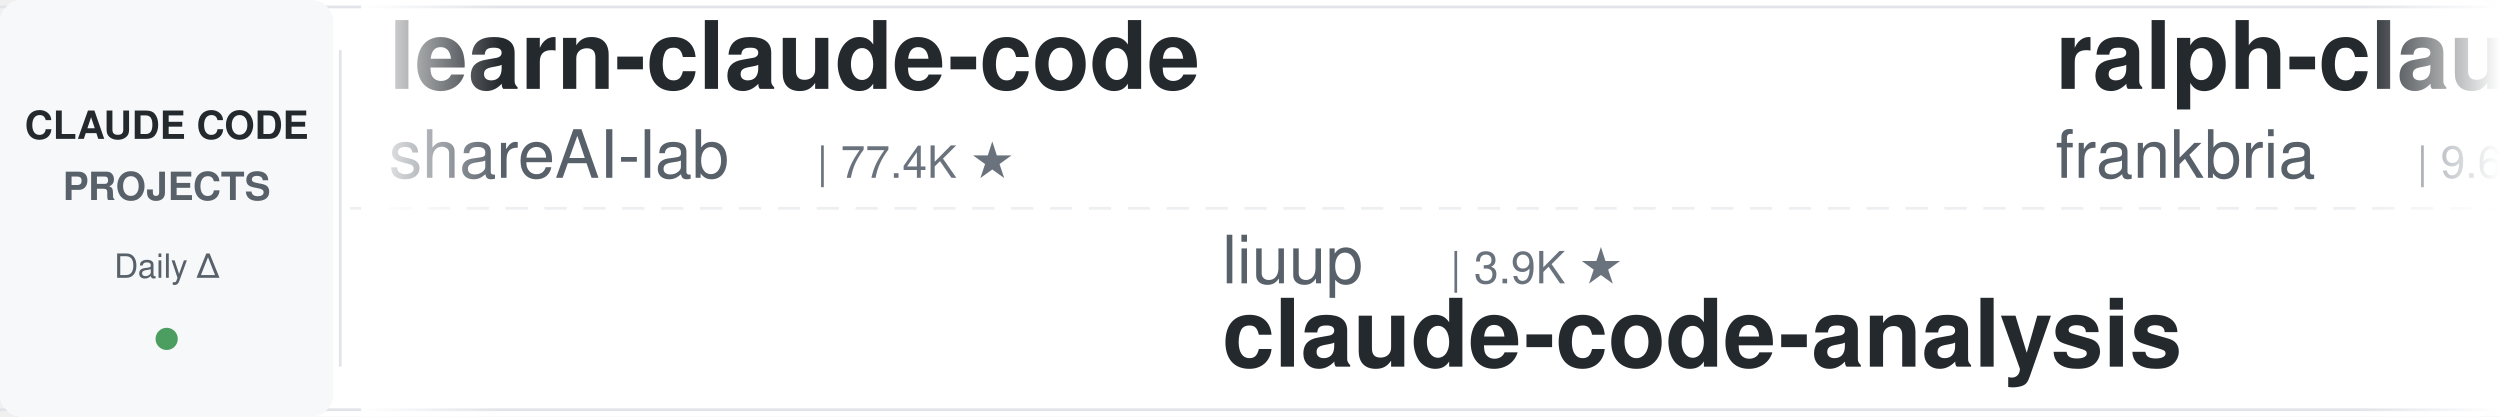
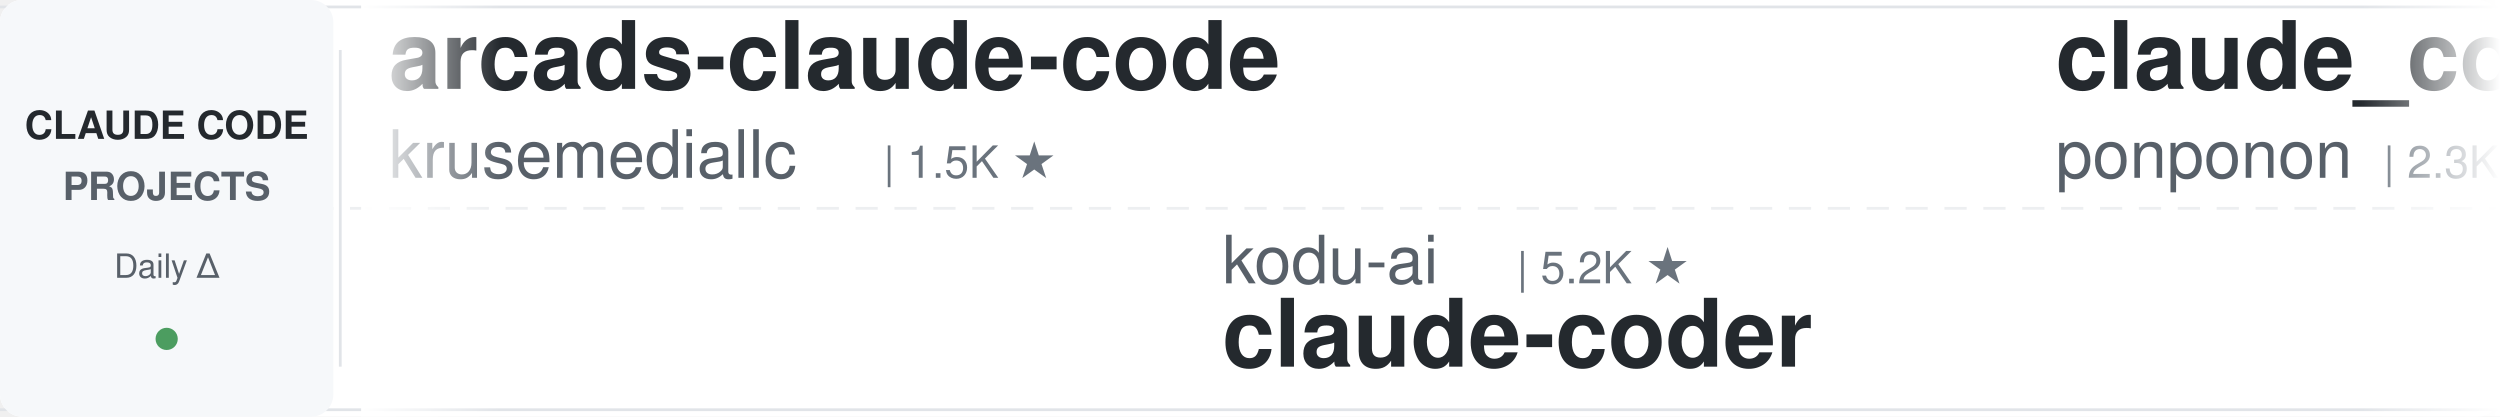
<svg xmlns="http://www.w3.org/2000/svg" width="900" height="150">
  <defs>
    <linearGradient id="leftFade" x1="0%" y1="0%" x2="100%" y2="0%">
      <stop offset="0%" style="stop-color:#ffffff;stop-opacity:1" />
      <stop offset="100%" style="stop-color:#ffffff;stop-opacity:0" />
    </linearGradient>
    <linearGradient id="rightFade" x1="0%" y1="0%" x2="100%" y2="0%">
      <stop offset="0%" style="stop-color:#ffffff;stop-opacity:0" />
      <stop offset="100%" style="stop-color:#ffffff;stop-opacity:1" />
    </linearGradient>
  </defs>
  <rect width="900" height="150" fill="#ffffff" rx="8" />
  <rect x="0" y="2" width="900" height="1" fill="#e1e4e8" />
  <rect x="0" y="147" width="900" height="1" fill="#e1e4e8" />
  <line x1="0" y1="75" x2="900" y2="75" stroke="#e1e4e8" stroke-width="1" stroke-dasharray="8 6" opacity="0.6" />
  <rect x="0" y="0" width="120" height="150" fill="#f6f8fa" rx="8" />
  <text x="60" y="50" font-family="-apple-system, BlinkMacSystemFont, 'Segoe UI', Helvetica, Arial, sans-serif" font-size="14" font-weight="600" fill="#24292e" text-anchor="middle">CLAUDE CODE</text>
  <text x="60" y="72" font-family="-apple-system, BlinkMacSystemFont, 'Segoe UI', Helvetica, Arial, sans-serif" font-size="14" font-weight="600" fill="#586069" text-anchor="middle">PROJECTS</text>
  <text x="60" y="100" font-family="-apple-system, BlinkMacSystemFont, 'Segoe UI', Helvetica, Arial, sans-serif" font-size="12" font-weight="500" fill="#586069" text-anchor="middle">Daily Δ</text>
  <circle cx="60" cy="122" r="4" fill="#22863a" opacity="0.8" />
  <rect x="122" y="18" width="1" height="114" fill="#e1e4e8" />
  <clipPath id="tickerClip">
    <rect x="130" y="0" width="770" height="150" />
  </clipPath>
  <g clip-path="url(#tickerClip)">
    <g id="tickerItems">
      <animateTransform attributeName="transform" attributeType="XML" type="translate" from="0 0" to="-3000 0" dur="54s" repeatCount="indefinite" />
      <g transform="translate(0, 0)">
-         <text x="140" y="32" font-family="-apple-system, BlinkMacSystemFont, 'Segoe UI', Helvetica, Arial, sans-serif" font-size="34" font-weight="600" fill="#24292e">learn-claude-code</text>
-         <text x="140" y="64" font-family="-apple-system, BlinkMacSystemFont, 'Segoe UI', Helvetica, Arial, sans-serif" font-size="24" font-weight="400" fill="#586069">shareAI-lab</text>
-         <text x="294" y="64" font-family="-apple-system, BlinkMacSystemFont, 'Segoe UI', Helvetica, Arial, sans-serif" font-size="16" font-weight="500" fill="#6a737d">| 77.4K ★</text>
+         <text x="140" y="32" font-family="-apple-system, BlinkMacSystemFont, 'Segoe UI', Helvetica, Arial, sans-serif" font-size="34" font-weight="600" fill="#24292e">arcads-claude-code</text>
+         <text x="140" y="64" font-family="-apple-system, BlinkMacSystemFont, 'Segoe UI', Helvetica, Arial, sans-serif" font-size="24" font-weight="400" fill="#586069">krusemediallc</text>
+         <text x="318" y="64" font-family="-apple-system, BlinkMacSystemFont, 'Segoe UI', Helvetica, Arial, sans-serif" font-size="16" font-weight="500" fill="#6a737d">| 1.5K ★</text>
      </g>
      <g transform="translate(300, 0)">
-         <text x="140" y="102" font-family="-apple-system, BlinkMacSystemFont, 'Segoe UI', Helvetica, Arial, sans-serif" font-size="24" font-weight="400" fill="#586069">liuup</text>
-         <text x="222" y="102" font-family="-apple-system, BlinkMacSystemFont, 'Segoe UI', Helvetica, Arial, sans-serif" font-size="16" font-weight="500" fill="#6a737d">| 3.9K ★</text>
-         <text x="140" y="132" font-family="-apple-system, BlinkMacSystemFont, 'Segoe UI', Helvetica, Arial, sans-serif" font-size="34" font-weight="600" fill="#24292e">claude-code-analysis</text>
+         <text x="140" y="102" font-family="-apple-system, BlinkMacSystemFont, 'Segoe UI', Helvetica, Arial, sans-serif" font-size="24" font-weight="400" fill="#586069">kodu-ai</text>
+         <text x="246" y="102" font-family="-apple-system, BlinkMacSystemFont, 'Segoe UI', Helvetica, Arial, sans-serif" font-size="16" font-weight="500" fill="#6a737d">| 5.2K ★</text>
+         <text x="140" y="132" font-family="-apple-system, BlinkMacSystemFont, 'Segoe UI', Helvetica, Arial, sans-serif" font-size="34" font-weight="600" fill="#24292e">claude-coder</text>
      </g>
      <g transform="translate(600, 0)">
-         <text x="140" y="32" font-family="-apple-system, BlinkMacSystemFont, 'Segoe UI', Helvetica, Arial, sans-serif" font-size="34" font-weight="600" fill="#24292e">ralph-claude-code</text>
-         <text x="140" y="64" font-family="-apple-system, BlinkMacSystemFont, 'Segoe UI', Helvetica, Arial, sans-serif" font-size="24" font-weight="400" fill="#586069">frankbria</text>
-         <text x="270" y="64" font-family="-apple-system, BlinkMacSystemFont, 'Segoe UI', Helvetica, Arial, sans-serif" font-size="16" font-weight="500" fill="#6a737d">| 9.6K ★</text>
+         <text x="140" y="32" font-family="-apple-system, BlinkMacSystemFont, 'Segoe UI', Helvetica, Arial, sans-serif" font-size="34" font-weight="600" fill="#24292e">claude_code_src</text>
+         <text x="140" y="64" font-family="-apple-system, BlinkMacSystemFont, 'Segoe UI', Helvetica, Arial, sans-serif" font-size="24" font-weight="400" fill="#586069">ponponon</text>
+         <text x="258" y="64" font-family="-apple-system, BlinkMacSystemFont, 'Segoe UI', Helvetica, Arial, sans-serif" font-size="16" font-weight="500" fill="#6a737d">| 2.3K ★</text>
      </g>
      <g transform="translate(900, 0)">
-         <text x="140" y="102" font-family="-apple-system, BlinkMacSystemFont, 'Segoe UI', Helvetica, Arial, sans-serif" font-size="24" font-weight="400" fill="#586069">nicedreamzapp</text>
-         <text x="318" y="102" font-family="-apple-system, BlinkMacSystemFont, 'Segoe UI', Helvetica, Arial, sans-serif" font-size="16" font-weight="500" fill="#6a737d">| 3.3K ★</text>
-         <text x="140" y="132" font-family="-apple-system, BlinkMacSystemFont, 'Segoe UI', Helvetica, Arial, sans-serif" font-size="34" font-weight="600" fill="#24292e">claude-code-local</text>
+         <text x="140" y="102" font-family="-apple-system, BlinkMacSystemFont, 'Segoe UI', Helvetica, Arial, sans-serif" font-size="24" font-weight="400" fill="#586069">Windy3f3f3f3f</text>
+         <text x="318" y="102" font-family="-apple-system, BlinkMacSystemFont, 'Segoe UI', Helvetica, Arial, sans-serif" font-size="16" font-weight="500" fill="#6a737d">| 3.7K ★</text>
+         <text x="140" y="132" font-family="-apple-system, BlinkMacSystemFont, 'Segoe UI', Helvetica, Arial, sans-serif" font-size="34" font-weight="600" fill="#24292e">how-claude-code-works</text>
      </g>
      <g transform="translate(1200, 0)">
-         <text x="140" y="32" font-family="-apple-system, BlinkMacSystemFont, 'Segoe UI', Helvetica, Arial, sans-serif" font-size="34" font-weight="600" fill="#24292e">claude-code-engineering</text>
-         <text x="140" y="64" font-family="-apple-system, BlinkMacSystemFont, 'Segoe UI', Helvetica, Arial, sans-serif" font-size="24" font-weight="400" fill="#586069">huangjia2019</text>
-         <text x="306" y="64" font-family="-apple-system, BlinkMacSystemFont, 'Segoe UI', Helvetica, Arial, sans-serif" font-size="16" font-weight="500" fill="#6a737d">| 1.1K ★</text>
+         <text x="140" y="32" font-family="-apple-system, BlinkMacSystemFont, 'Segoe UI', Helvetica, Arial, sans-serif" font-size="34" font-weight="600" fill="#24292e">claude-code-showcase</text>
+         <text x="140" y="64" font-family="-apple-system, BlinkMacSystemFont, 'Segoe UI', Helvetica, Arial, sans-serif" font-size="24" font-weight="400" fill="#586069">ChrisWiles</text>
+         <text x="282" y="64" font-family="-apple-system, BlinkMacSystemFont, 'Segoe UI', Helvetica, Arial, sans-serif" font-size="16" font-weight="500" fill="#6a737d">| 6.1K ★</text>
      </g>
      <g transform="translate(1500, 0)">
-         <text x="140" y="102" font-family="-apple-system, BlinkMacSystemFont, 'Segoe UI', Helvetica, Arial, sans-serif" font-size="24" font-weight="400" fill="#586069">AprilNEA</text>
-         <text x="258" y="102" font-family="-apple-system, BlinkMacSystemFont, 'Segoe UI', Helvetica, Arial, sans-serif" font-size="16" font-weight="500" fill="#6a737d">| 391 ★</text>
-         <text x="140" y="132" font-family="-apple-system, BlinkMacSystemFont, 'Segoe UI', Helvetica, Arial, sans-serif" font-size="34" font-weight="600" fill="#24292e">claude-code-source</text>
+         <text x="140" y="102" font-family="-apple-system, BlinkMacSystemFont, 'Segoe UI', Helvetica, Arial, sans-serif" font-size="24" font-weight="400" fill="#586069">Piebald-AI</text>
+         <text x="282" y="102" font-family="-apple-system, BlinkMacSystemFont, 'Segoe UI', Helvetica, Arial, sans-serif" font-size="16" font-weight="500" fill="#6a737d">| 12.7K ★</text>
+         <text x="140" y="132" font-family="-apple-system, BlinkMacSystemFont, 'Segoe UI', Helvetica, Arial, sans-serif" font-size="34" font-weight="600" fill="#24292e">claude-code-system-promp...</text>
      </g>
      <g transform="translate(1800, 0)">
-         <text x="140" y="32" font-family="-apple-system, BlinkMacSystemFont, 'Segoe UI', Helvetica, Arial, sans-serif" font-size="34" font-weight="600" fill="#24292e">claude-code-base-action</text>
-         <text x="140" y="64" font-family="-apple-system, BlinkMacSystemFont, 'Segoe UI', Helvetica, Arial, sans-serif" font-size="24" font-weight="400" fill="#586069">anthropics</text>
-         <text x="282" y="64" font-family="-apple-system, BlinkMacSystemFont, 'Segoe UI', Helvetica, Arial, sans-serif" font-size="16" font-weight="500" fill="#6a737d">| 988 ★</text>
+         <text x="140" y="32" font-family="-apple-system, BlinkMacSystemFont, 'Segoe UI', Helvetica, Arial, sans-serif" font-size="34" font-weight="600" fill="#24292e">ClaudeCodeAgents</text>
+         <text x="140" y="64" font-family="-apple-system, BlinkMacSystemFont, 'Segoe UI', Helvetica, Arial, sans-serif" font-size="24" font-weight="400" fill="#586069">darcyegb</text>
+         <text x="258" y="64" font-family="-apple-system, BlinkMacSystemFont, 'Segoe UI', Helvetica, Arial, sans-serif" font-size="16" font-weight="500" fill="#6a737d">| 768 ★</text>
      </g>
      <g transform="translate(2100, 0)">
-         <text x="140" y="102" font-family="-apple-system, BlinkMacSystemFont, 'Segoe UI', Helvetica, Arial, sans-serif" font-size="24" font-weight="400" fill="#586069">overwirehq</text>
-         <text x="282" y="102" font-family="-apple-system, BlinkMacSystemFont, 'Segoe UI', Helvetica, Arial, sans-serif" font-size="16" font-weight="500" fill="#6a737d">| 2.8K ★</text>
-         <text x="140" y="132" font-family="-apple-system, BlinkMacSystemFont, 'Segoe UI', Helvetica, Arial, sans-serif" font-size="34" font-weight="600" fill="#24292e">claude-code-telegram</text>
+         <text x="140" y="102" font-family="-apple-system, BlinkMacSystemFont, 'Segoe UI', Helvetica, Arial, sans-serif" font-size="24" font-weight="400" fill="#586069">huangjia2019</text>
+         <text x="306" y="102" font-family="-apple-system, BlinkMacSystemFont, 'Segoe UI', Helvetica, Arial, sans-serif" font-size="16" font-weight="500" fill="#6a737d">| 1.1K ★</text>
+         <text x="140" y="132" font-family="-apple-system, BlinkMacSystemFont, 'Segoe UI', Helvetica, Arial, sans-serif" font-size="34" font-weight="600" fill="#24292e">claude-code-engineering</text>
      </g>
      <g transform="translate(2400, 0)">
-         <text x="140" y="32" font-family="-apple-system, BlinkMacSystemFont, 'Segoe UI', Helvetica, Arial, sans-serif" font-size="34" font-weight="600" fill="#24292e">claude-code-workflows</text>
-         <text x="140" y="64" font-family="-apple-system, BlinkMacSystemFont, 'Segoe UI', Helvetica, Arial, sans-serif" font-size="24" font-weight="400" fill="#586069">OneRedOak</text>
-         <text x="270" y="64" font-family="-apple-system, BlinkMacSystemFont, 'Segoe UI', Helvetica, Arial, sans-serif" font-size="16" font-weight="500" fill="#6a737d">| 3.9K ★</text>
+         <text x="140" y="32" font-family="-apple-system, BlinkMacSystemFont, 'Segoe UI', Helvetica, Arial, sans-serif" font-size="34" font-weight="600" fill="#24292e">andrej-karpathy-skills</text>
+         <text x="140" y="64" font-family="-apple-system, BlinkMacSystemFont, 'Segoe UI', Helvetica, Arial, sans-serif" font-size="24" font-weight="400" fill="#586069">multica-ai</text>
+         <text x="282" y="64" font-family="-apple-system, BlinkMacSystemFont, 'Segoe UI', Helvetica, Arial, sans-serif" font-size="16" font-weight="500" fill="#6a737d">| 214.7K ★</text>
      </g>
      <g transform="translate(2700, 0)">
-         <text x="140" y="102" font-family="-apple-system, BlinkMacSystemFont, 'Segoe UI', Helvetica, Arial, sans-serif" font-size="24" font-weight="400" fill="#586069">centminmod</text>
-         <text x="282" y="102" font-family="-apple-system, BlinkMacSystemFont, 'Segoe UI', Helvetica, Arial, sans-serif" font-size="16" font-weight="500" fill="#6a737d">| 2.6K ★</text>
-         <text x="140" y="132" font-family="-apple-system, BlinkMacSystemFont, 'Segoe UI', Helvetica, Arial, sans-serif" font-size="34" font-weight="600" fill="#24292e">my-claude-code-setup</text>
+         <text x="140" y="102" font-family="-apple-system, BlinkMacSystemFont, 'Segoe UI', Helvetica, Arial, sans-serif" font-size="24" font-weight="400" fill="#586069">edmund-io</text>
+         <text x="270" y="102" font-family="-apple-system, BlinkMacSystemFont, 'Segoe UI', Helvetica, Arial, sans-serif" font-size="16" font-weight="500" fill="#6a737d">| 1.5K ★</text>
+         <text x="140" y="132" font-family="-apple-system, BlinkMacSystemFont, 'Segoe UI', Helvetica, Arial, sans-serif" font-size="34" font-weight="600" fill="#24292e">edmunds-claude-code</text>
      </g>
      <g transform="translate(3000, 0)">
-         <text x="140" y="32" font-family="-apple-system, BlinkMacSystemFont, 'Segoe UI', Helvetica, Arial, sans-serif" font-size="34" font-weight="600" fill="#24292e">learn-claude-code</text>
-         <text x="140" y="64" font-family="-apple-system, BlinkMacSystemFont, 'Segoe UI', Helvetica, Arial, sans-serif" font-size="24" font-weight="400" fill="#586069">shareAI-lab</text>
-         <text x="294" y="64" font-family="-apple-system, BlinkMacSystemFont, 'Segoe UI', Helvetica, Arial, sans-serif" font-size="16" font-weight="500" fill="#6a737d">| 77.4K ★</text>
+         <text x="140" y="32" font-family="-apple-system, BlinkMacSystemFont, 'Segoe UI', Helvetica, Arial, sans-serif" font-size="34" font-weight="600" fill="#24292e">arcads-claude-code</text>
+         <text x="140" y="64" font-family="-apple-system, BlinkMacSystemFont, 'Segoe UI', Helvetica, Arial, sans-serif" font-size="24" font-weight="400" fill="#586069">krusemediallc</text>
+         <text x="318" y="64" font-family="-apple-system, BlinkMacSystemFont, 'Segoe UI', Helvetica, Arial, sans-serif" font-size="16" font-weight="500" fill="#6a737d">| 1.5K ★</text>
      </g>
      <g transform="translate(3300, 0)">
-         <text x="140" y="102" font-family="-apple-system, BlinkMacSystemFont, 'Segoe UI', Helvetica, Arial, sans-serif" font-size="24" font-weight="400" fill="#586069">liuup</text>
-         <text x="222" y="102" font-family="-apple-system, BlinkMacSystemFont, 'Segoe UI', Helvetica, Arial, sans-serif" font-size="16" font-weight="500" fill="#6a737d">| 3.9K ★</text>
-         <text x="140" y="132" font-family="-apple-system, BlinkMacSystemFont, 'Segoe UI', Helvetica, Arial, sans-serif" font-size="34" font-weight="600" fill="#24292e">claude-code-analysis</text>
+         <text x="140" y="102" font-family="-apple-system, BlinkMacSystemFont, 'Segoe UI', Helvetica, Arial, sans-serif" font-size="24" font-weight="400" fill="#586069">kodu-ai</text>
+         <text x="246" y="102" font-family="-apple-system, BlinkMacSystemFont, 'Segoe UI', Helvetica, Arial, sans-serif" font-size="16" font-weight="500" fill="#6a737d">| 5.2K ★</text>
+         <text x="140" y="132" font-family="-apple-system, BlinkMacSystemFont, 'Segoe UI', Helvetica, Arial, sans-serif" font-size="34" font-weight="600" fill="#24292e">claude-coder</text>
      </g>
      <g transform="translate(3600, 0)">
-         <text x="140" y="32" font-family="-apple-system, BlinkMacSystemFont, 'Segoe UI', Helvetica, Arial, sans-serif" font-size="34" font-weight="600" fill="#24292e">ralph-claude-code</text>
-         <text x="140" y="64" font-family="-apple-system, BlinkMacSystemFont, 'Segoe UI', Helvetica, Arial, sans-serif" font-size="24" font-weight="400" fill="#586069">frankbria</text>
-         <text x="270" y="64" font-family="-apple-system, BlinkMacSystemFont, 'Segoe UI', Helvetica, Arial, sans-serif" font-size="16" font-weight="500" fill="#6a737d">| 9.6K ★</text>
+         <text x="140" y="32" font-family="-apple-system, BlinkMacSystemFont, 'Segoe UI', Helvetica, Arial, sans-serif" font-size="34" font-weight="600" fill="#24292e">claude_code_src</text>
+         <text x="140" y="64" font-family="-apple-system, BlinkMacSystemFont, 'Segoe UI', Helvetica, Arial, sans-serif" font-size="24" font-weight="400" fill="#586069">ponponon</text>
+         <text x="258" y="64" font-family="-apple-system, BlinkMacSystemFont, 'Segoe UI', Helvetica, Arial, sans-serif" font-size="16" font-weight="500" fill="#6a737d">| 2.3K ★</text>
      </g>
      <g transform="translate(3900, 0)">
-         <text x="140" y="102" font-family="-apple-system, BlinkMacSystemFont, 'Segoe UI', Helvetica, Arial, sans-serif" font-size="24" font-weight="400" fill="#586069">nicedreamzapp</text>
-         <text x="318" y="102" font-family="-apple-system, BlinkMacSystemFont, 'Segoe UI', Helvetica, Arial, sans-serif" font-size="16" font-weight="500" fill="#6a737d">| 3.3K ★</text>
-         <text x="140" y="132" font-family="-apple-system, BlinkMacSystemFont, 'Segoe UI', Helvetica, Arial, sans-serif" font-size="34" font-weight="600" fill="#24292e">claude-code-local</text>
+         <text x="140" y="102" font-family="-apple-system, BlinkMacSystemFont, 'Segoe UI', Helvetica, Arial, sans-serif" font-size="24" font-weight="400" fill="#586069">Windy3f3f3f3f</text>
+         <text x="318" y="102" font-family="-apple-system, BlinkMacSystemFont, 'Segoe UI', Helvetica, Arial, sans-serif" font-size="16" font-weight="500" fill="#6a737d">| 3.7K ★</text>
+         <text x="140" y="132" font-family="-apple-system, BlinkMacSystemFont, 'Segoe UI', Helvetica, Arial, sans-serif" font-size="34" font-weight="600" fill="#24292e">how-claude-code-works</text>
      </g>
    </g>
  </g>
  <rect x="130" y="0" width="50" height="150" fill="url(#leftFade)" />
  <rect x="850" y="0" width="50" height="150" fill="url(#rightFade)" />
</svg>
